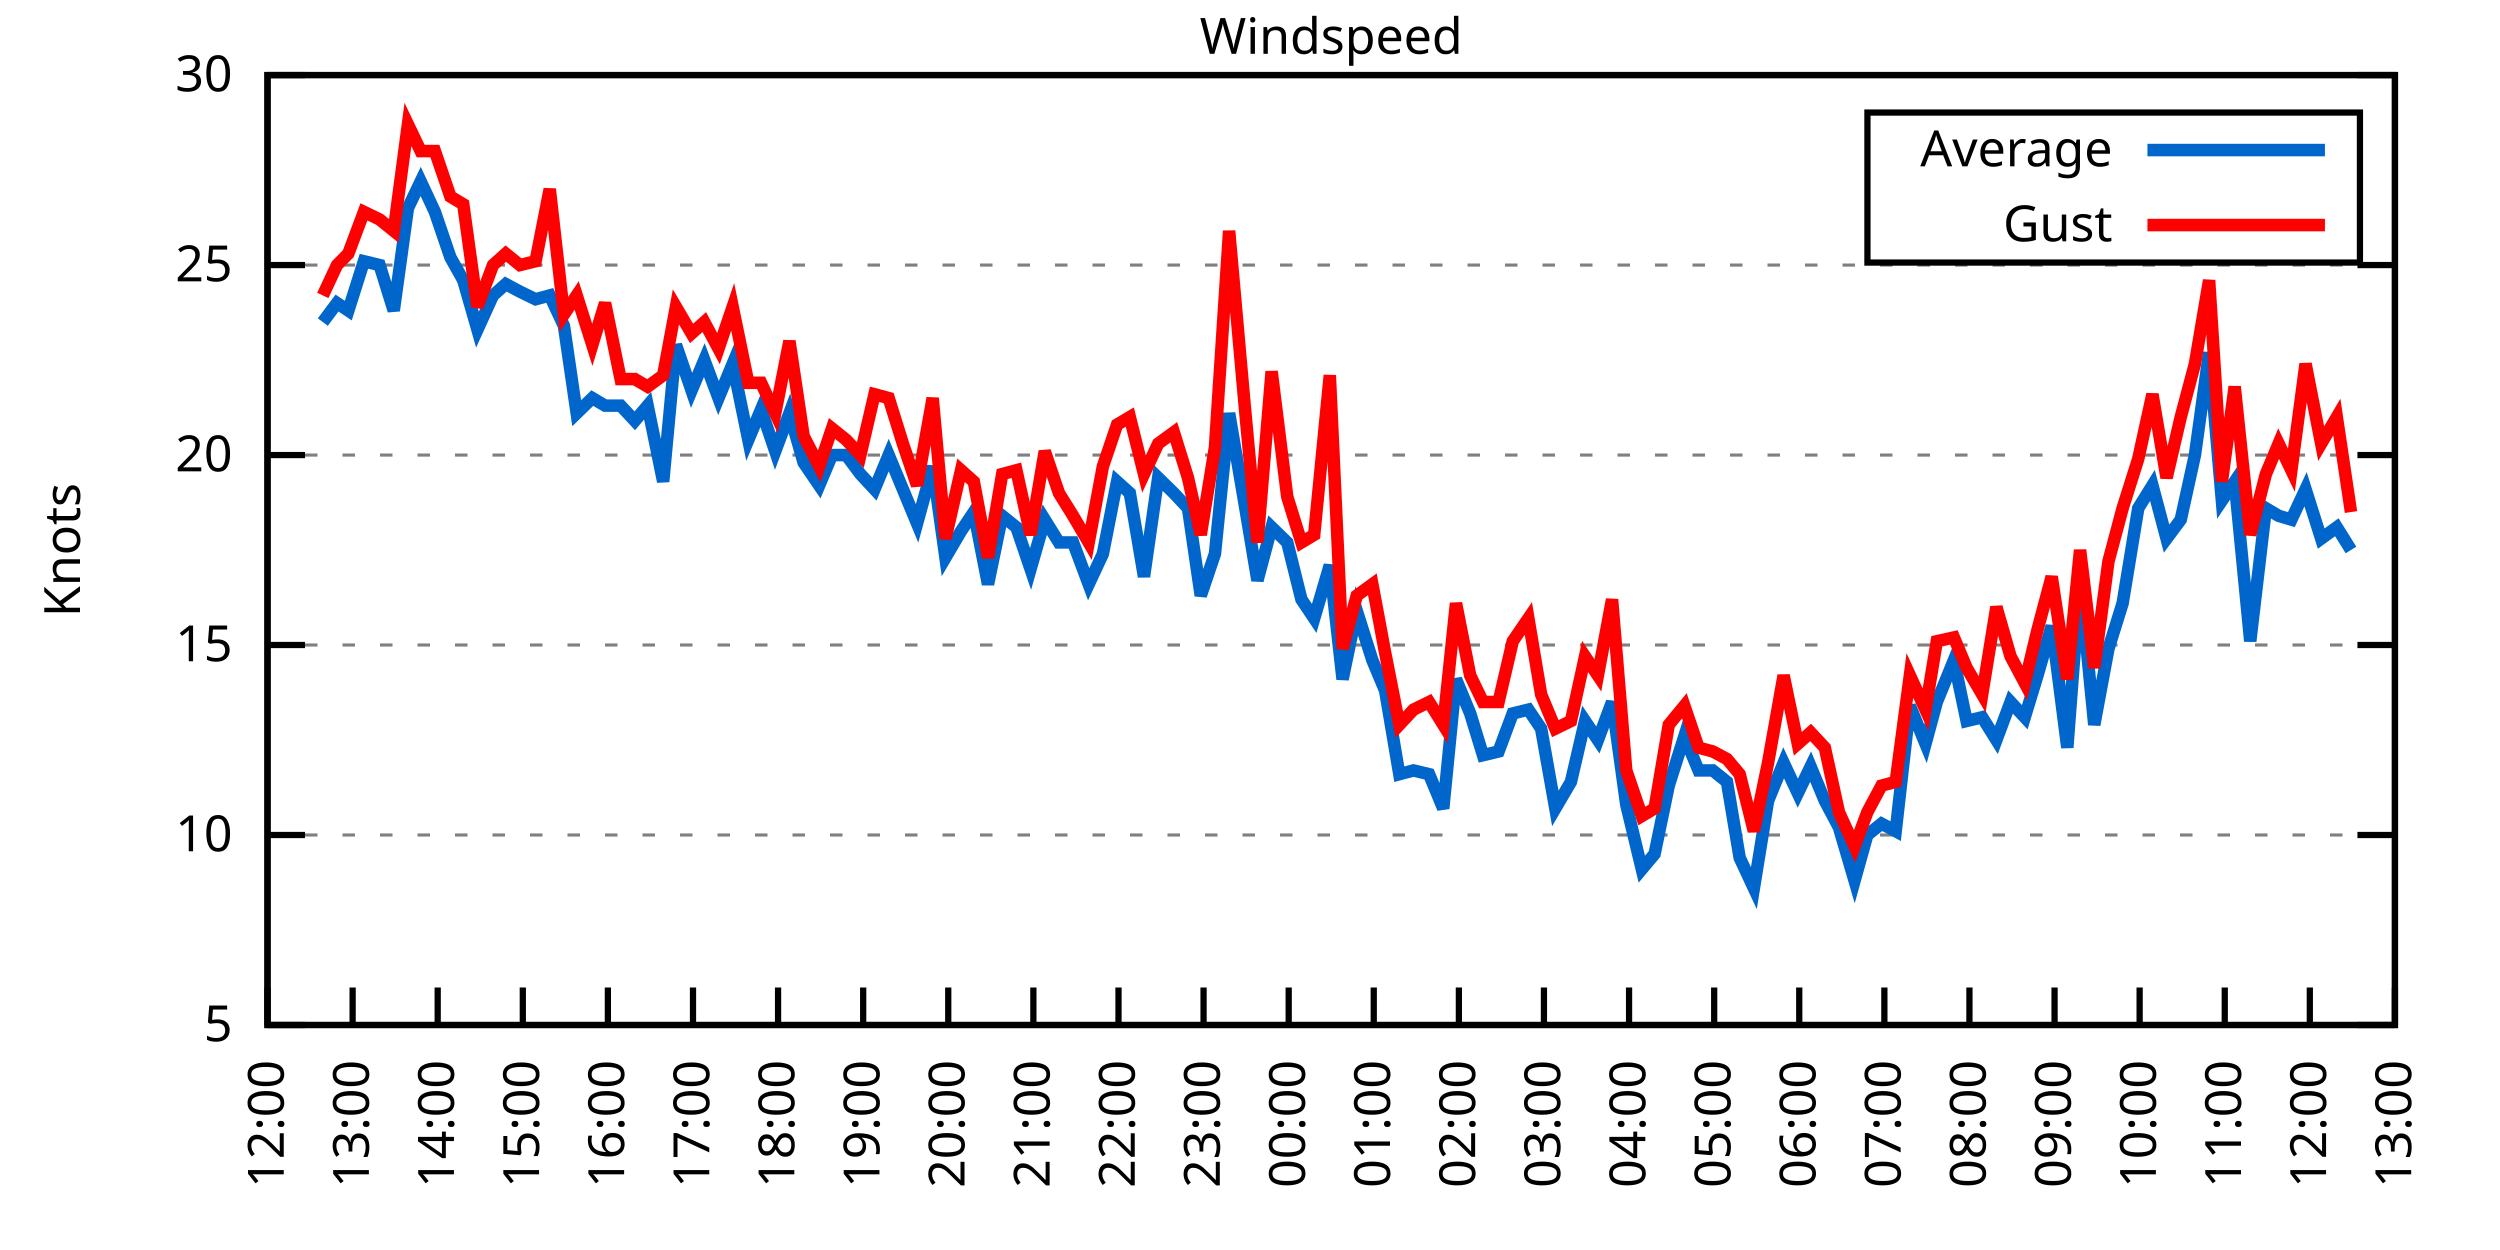
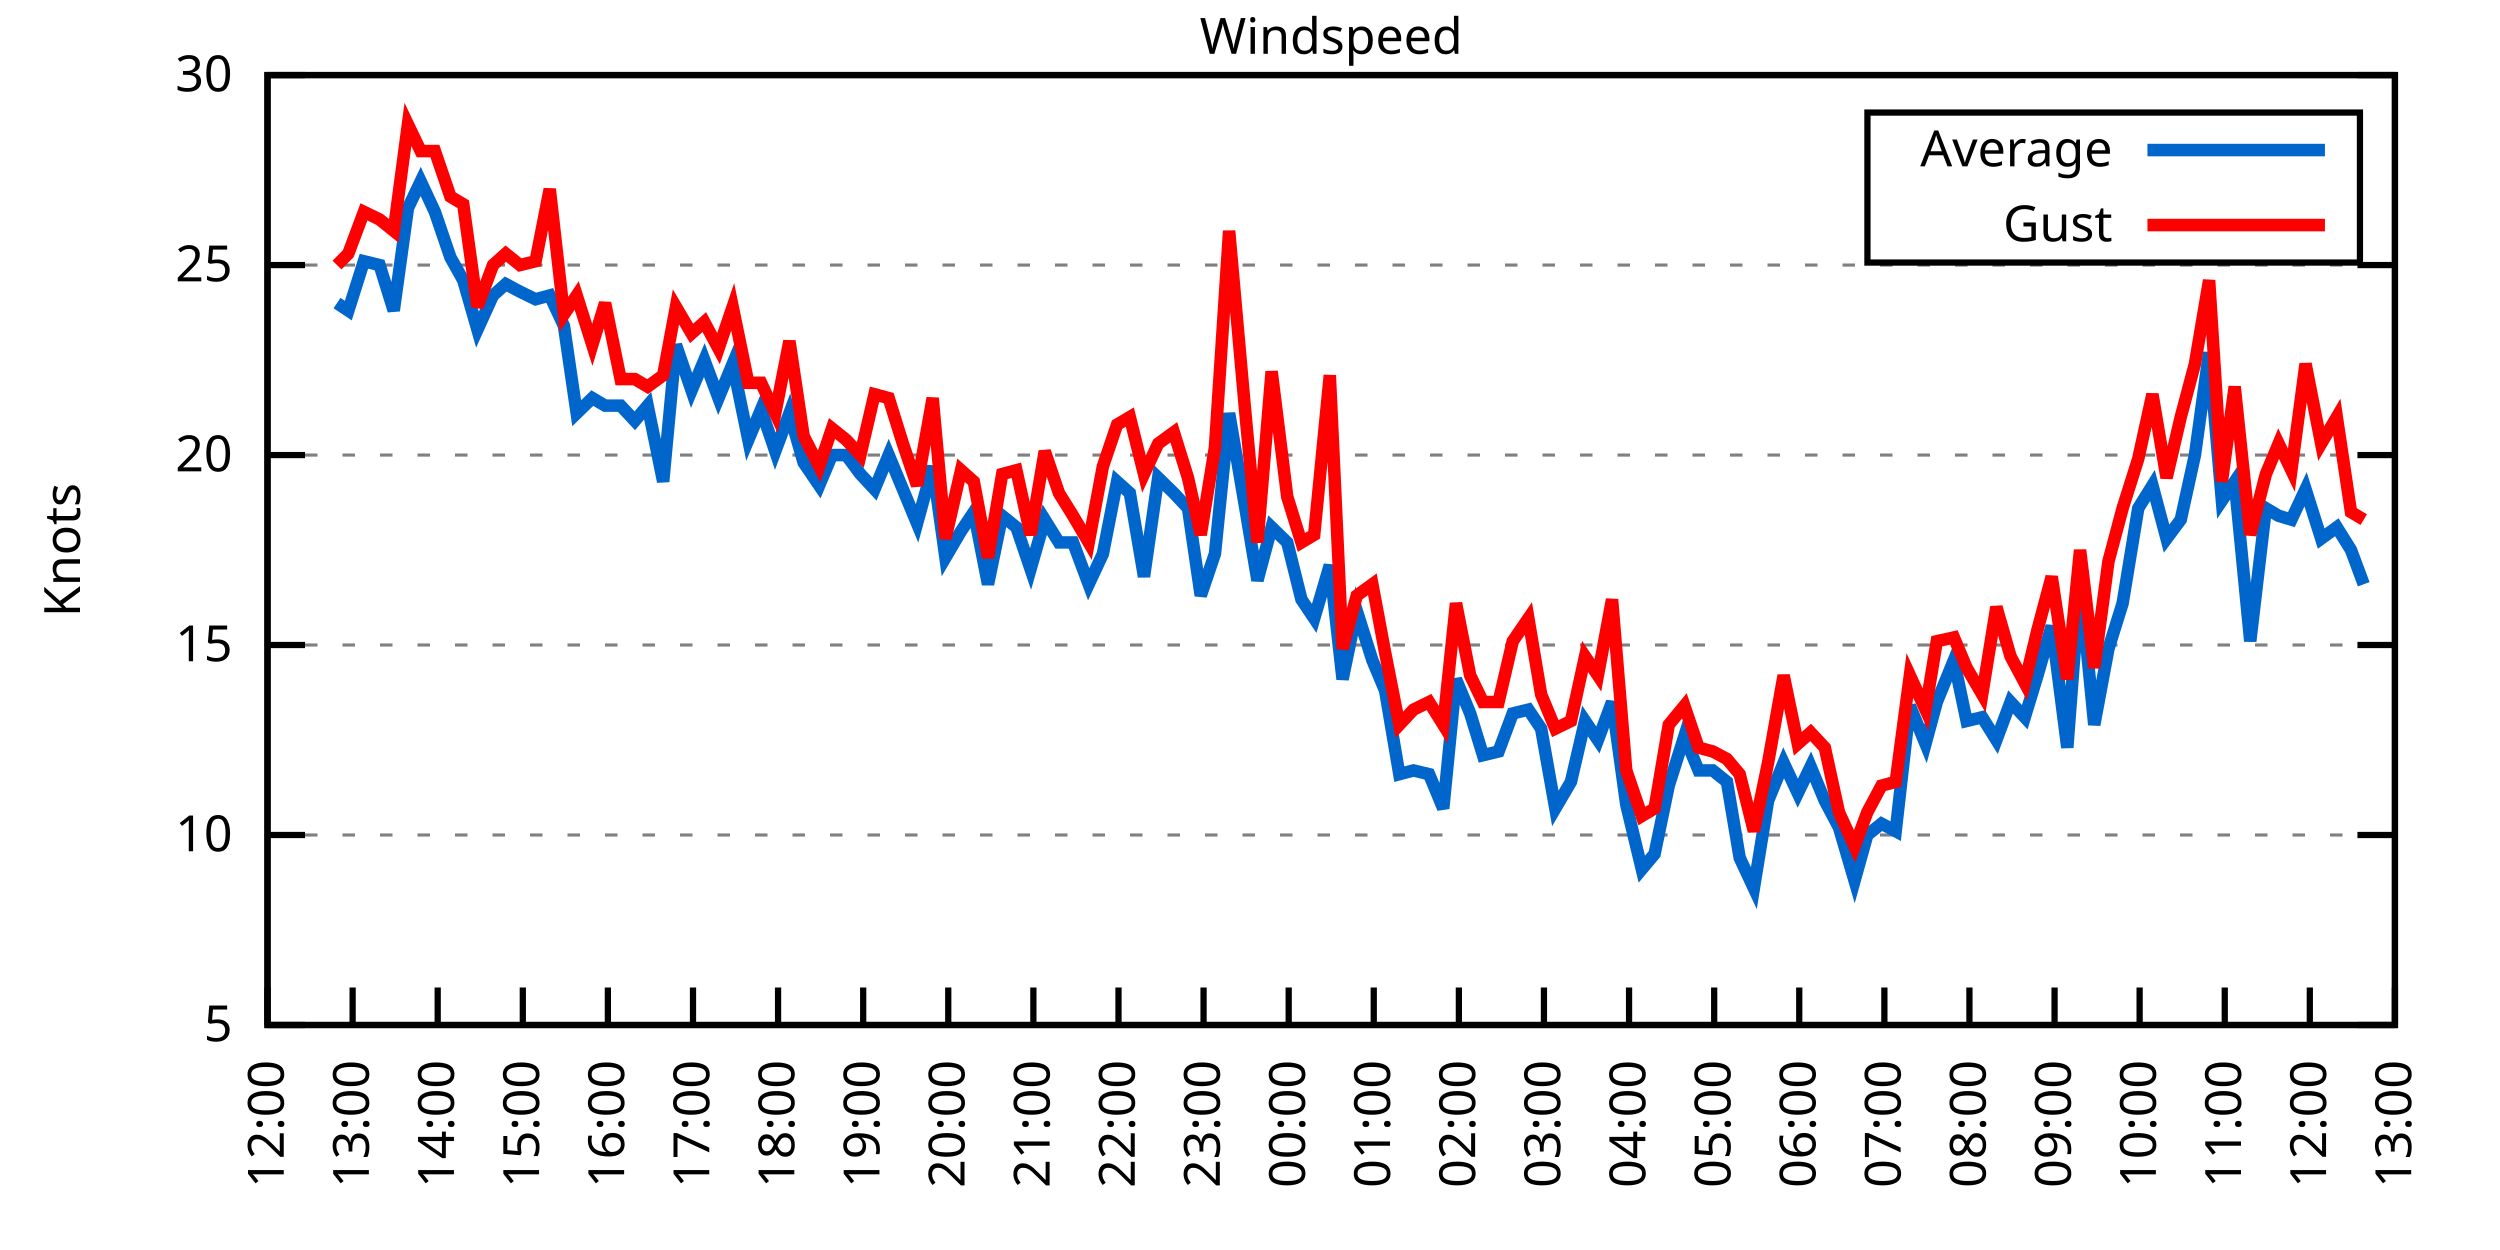
<svg xmlns="http://www.w3.org/2000/svg" xmlns:xlink="http://www.w3.org/1999/xlink" width="400" height="200" viewBox="0 0 400 200">
  <g id="gnuplot_canvas">
    <rect x="0" y="0" width="400" height="200" fill="none" />
    <defs>
      <circle id="gpDot" r="0.5" stroke-width="0.5" stroke="currentColor" />
      <path id="gpPt0" stroke-width="0.333" stroke="currentColor" d="M-1,0 h2 M0,-1 v2" />
      <path id="gpPt1" stroke-width="0.333" stroke="currentColor" d="M-1,-1 L1,1 M1,-1 L-1,1" />
      <path id="gpPt2" stroke-width="0.333" stroke="currentColor" d="M-1,0 L1,0 M0,-1 L0,1 M-1,-1 L1,1 M-1,1 L1,-1" />
      <rect id="gpPt3" stroke-width="0.333" stroke="currentColor" x="-1" y="-1" width="2" height="2" />
      <rect id="gpPt4" stroke-width="0.333" stroke="currentColor" fill="currentColor" x="-1" y="-1" width="2" height="2" />
      <circle id="gpPt5" stroke-width="0.333" stroke="currentColor" cx="0" cy="0" r="1" />
      <use xlink:href="#gpPt5" id="gpPt6" fill="currentColor" stroke="none" />
      <path id="gpPt7" stroke-width="0.333" stroke="currentColor" d="M0,-1.33 L-1.33,0.67 L1.33,0.67 z" />
      <use xlink:href="#gpPt7" id="gpPt8" fill="currentColor" stroke="none" />
      <use xlink:href="#gpPt7" id="gpPt9" stroke="currentColor" transform="rotate(180)" />
      <use xlink:href="#gpPt9" id="gpPt10" fill="currentColor" stroke="none" />
      <use xlink:href="#gpPt3" id="gpPt11" stroke="currentColor" transform="rotate(45)" />
      <use xlink:href="#gpPt11" id="gpPt12" fill="currentColor" stroke="none" />
      <path id="gpPt13" stroke-width="0.333" stroke="currentColor" d="M0,1.330 L1.265,0.411 L0.782,-1.067 L-0.782,-1.076 L-1.265,0.411 z" />
      <use xlink:href="#gpPt13" id="gpPt14" fill="currentColor" stroke="none" />
      <filter id="textbox" filterUnits="objectBoundingBox" x="0" y="0" height="1" width="1">
        <feFlood flood-color="white" flood-opacity="1" result="bgnd" />
        <feComposite in="SourceGraphic" in2="bgnd" operator="atop" />
      </filter>
      <filter id="greybox" filterUnits="objectBoundingBox" x="0" y="0" height="1" width="1">
        <feFlood flood-color="lightgrey" flood-opacity="1" result="grey" />
        <feComposite in="SourceGraphic" in2="grey" operator="atop" />
      </filter>
    </defs>
    <g fill="none" color="white" stroke="currentColor" stroke-width="1.00" stroke-linecap="butt" stroke-linejoin="miter">
</g>
    <g fill="none" color="black" stroke="currentColor" stroke-width="1.00" stroke-linecap="butt" stroke-linejoin="miter">
      <g stroke="none" shape-rendering="crispEdges">
        <polygon fill="rgb(255, 255, 255)" points="42.80,164.00 383.18,164.00 383.18,12.02 42.80,12.02 " />
      </g>
    </g>
    <g fill="none" color="black" stroke="currentColor" stroke-width="1.00" stroke-linecap="butt" stroke-linejoin="miter">
</g>
    <g fill="none" color="black" stroke="black" stroke-width="0.50" stroke-linecap="butt" stroke-linejoin="miter">
</g>
    <g fill="none" color="gray" stroke="currentColor" stroke-width="0.50" stroke-linecap="butt" stroke-linejoin="miter">
      <path stroke="gray" stroke-dasharray="2,4" class="gridline" d="M42.80,164.00 L383.19,164.00  " />
    </g>
    <g fill="none" color="gray" stroke="gray" stroke-width="1.00" stroke-linecap="butt" stroke-linejoin="miter">
</g>
    <g fill="none" color="black" stroke="currentColor" stroke-width="1.00" stroke-linecap="butt" stroke-linejoin="miter">
      <path stroke="black" d="M42.80,164.00 L48.80,164.00 M383.19,164.00 L377.19,164.00  " />
      <g transform="translate(37.20,166.60)" stroke="none" fill="black" font-family="Sans" font-size="8.00" text-anchor="end">
        <text>
          <tspan font-family="Sans"> 5</tspan>
        </text>
      </g>
    </g>
    <g fill="none" color="black" stroke="currentColor" stroke-width="1.00" stroke-linecap="butt" stroke-linejoin="miter">
</g>
    <g fill="none" color="black" stroke="black" stroke-width="0.50" stroke-linecap="butt" stroke-linejoin="miter">
</g>
    <g fill="none" color="gray" stroke="currentColor" stroke-width="0.50" stroke-linecap="butt" stroke-linejoin="miter">
      <path stroke="gray" stroke-dasharray="2,4" class="gridline" d="M42.80,133.60 L383.19,133.60  " />
    </g>
    <g fill="none" color="gray" stroke="gray" stroke-width="1.00" stroke-linecap="butt" stroke-linejoin="miter">
</g>
    <g fill="none" color="black" stroke="currentColor" stroke-width="1.00" stroke-linecap="butt" stroke-linejoin="miter">
      <path stroke="black" d="M42.80,133.60 L48.80,133.60 M383.19,133.60 L377.19,133.60  " />
      <g transform="translate(37.20,136.20)" stroke="none" fill="black" font-family="Sans" font-size="8.00" text-anchor="end">
        <text>
          <tspan font-family="Sans"> 10</tspan>
        </text>
      </g>
    </g>
    <g fill="none" color="black" stroke="currentColor" stroke-width="1.00" stroke-linecap="butt" stroke-linejoin="miter">
</g>
    <g fill="none" color="black" stroke="black" stroke-width="0.50" stroke-linecap="butt" stroke-linejoin="miter">
</g>
    <g fill="none" color="gray" stroke="currentColor" stroke-width="0.50" stroke-linecap="butt" stroke-linejoin="miter">
      <path stroke="gray" stroke-dasharray="2,4" class="gridline" d="M42.80,103.20 L383.19,103.20  " />
    </g>
    <g fill="none" color="gray" stroke="gray" stroke-width="1.00" stroke-linecap="butt" stroke-linejoin="miter">
</g>
    <g fill="none" color="black" stroke="currentColor" stroke-width="1.00" stroke-linecap="butt" stroke-linejoin="miter">
      <path stroke="black" d="M42.80,103.20 L48.80,103.20 M383.19,103.20 L377.19,103.20  " />
      <g transform="translate(37.20,105.80)" stroke="none" fill="black" font-family="Sans" font-size="8.00" text-anchor="end">
        <text>
          <tspan font-family="Sans"> 15</tspan>
        </text>
      </g>
    </g>
    <g fill="none" color="black" stroke="currentColor" stroke-width="1.00" stroke-linecap="butt" stroke-linejoin="miter">
</g>
    <g fill="none" color="black" stroke="black" stroke-width="0.50" stroke-linecap="butt" stroke-linejoin="miter">
</g>
    <g fill="none" color="gray" stroke="currentColor" stroke-width="0.50" stroke-linecap="butt" stroke-linejoin="miter">
      <path stroke="gray" stroke-dasharray="2,4" class="gridline" d="M42.80,72.81 L383.19,72.81  " />
    </g>
    <g fill="none" color="gray" stroke="gray" stroke-width="1.00" stroke-linecap="butt" stroke-linejoin="miter">
</g>
    <g fill="none" color="black" stroke="currentColor" stroke-width="1.00" stroke-linecap="butt" stroke-linejoin="miter">
      <path stroke="black" d="M42.80,72.81 L48.80,72.81 M383.19,72.81 L377.19,72.81  " />
      <g transform="translate(37.20,75.41)" stroke="none" fill="black" font-family="Sans" font-size="8.00" text-anchor="end">
        <text>
          <tspan font-family="Sans"> 20</tspan>
        </text>
      </g>
    </g>
    <g fill="none" color="black" stroke="currentColor" stroke-width="1.00" stroke-linecap="butt" stroke-linejoin="miter">
</g>
    <g fill="none" color="black" stroke="black" stroke-width="0.50" stroke-linecap="butt" stroke-linejoin="miter">
</g>
    <g fill="none" color="gray" stroke="currentColor" stroke-width="0.50" stroke-linecap="butt" stroke-linejoin="miter">
      <path stroke="gray" stroke-dasharray="2,4" class="gridline" d="M42.80,42.41 L383.19,42.41  " />
    </g>
    <g fill="none" color="gray" stroke="gray" stroke-width="1.00" stroke-linecap="butt" stroke-linejoin="miter">
</g>
    <g fill="none" color="black" stroke="currentColor" stroke-width="1.00" stroke-linecap="butt" stroke-linejoin="miter">
      <path stroke="black" d="M42.80,42.41 L48.80,42.41 M383.19,42.41 L377.19,42.41  " />
      <g transform="translate(37.20,45.01)" stroke="none" fill="black" font-family="Sans" font-size="8.00" text-anchor="end">
        <text>
          <tspan font-family="Sans"> 25</tspan>
        </text>
      </g>
    </g>
    <g fill="none" color="black" stroke="currentColor" stroke-width="1.00" stroke-linecap="butt" stroke-linejoin="miter">
</g>
    <g fill="none" color="black" stroke="black" stroke-width="0.50" stroke-linecap="butt" stroke-linejoin="miter">
</g>
    <g fill="none" color="gray" stroke="currentColor" stroke-width="0.50" stroke-linecap="butt" stroke-linejoin="miter">
      <path stroke="gray" stroke-dasharray="2,4" class="gridline" d="M42.80,12.01 L383.19,12.01  " />
    </g>
    <g fill="none" color="gray" stroke="gray" stroke-width="1.00" stroke-linecap="butt" stroke-linejoin="miter">
</g>
    <g fill="none" color="black" stroke="currentColor" stroke-width="1.00" stroke-linecap="butt" stroke-linejoin="miter">
      <path stroke="black" d="M42.80,12.01 L48.80,12.01 M383.19,12.01 L377.19,12.01  " />
      <g transform="translate(37.20,14.61)" stroke="none" fill="black" font-family="Sans" font-size="8.00" text-anchor="end">
        <text>
          <tspan font-family="Sans"> 30</tspan>
        </text>
      </g>
    </g>
    <g fill="none" color="black" stroke="currentColor" stroke-width="1.00" stroke-linecap="butt" stroke-linejoin="miter">
      <path stroke="black" d="M42.80,164.00 L42.80,158.00  " />
      <g transform="translate(45.40,169.60) rotate(270.00)" stroke="none" fill="black" font-family="Sans" font-size="8.00" text-anchor="end">
        <text>
          <tspan font-family="Sans">12:00</tspan>
        </text>
      </g>
    </g>
    <g fill="none" color="black" stroke="currentColor" stroke-width="1.00" stroke-linecap="butt" stroke-linejoin="miter">
      <path stroke="black" d="M56.42,164.00 L56.42,158.00  " />
      <g transform="translate(59.02,169.60) rotate(270.00)" stroke="none" fill="black" font-family="Sans" font-size="8.00" text-anchor="end">
        <text>
          <tspan font-family="Sans">13:00</tspan>
        </text>
      </g>
    </g>
    <g fill="none" color="black" stroke="currentColor" stroke-width="1.00" stroke-linecap="butt" stroke-linejoin="miter">
      <path stroke="black" d="M70.03,164.00 L70.03,158.00  " />
      <g transform="translate(72.63,169.60) rotate(270.00)" stroke="none" fill="black" font-family="Sans" font-size="8.00" text-anchor="end">
        <text>
          <tspan font-family="Sans">14:00</tspan>
        </text>
      </g>
    </g>
    <g fill="none" color="black" stroke="currentColor" stroke-width="1.00" stroke-linecap="butt" stroke-linejoin="miter">
      <path stroke="black" d="M83.65,164.00 L83.65,158.00  " />
      <g transform="translate(86.25,169.60) rotate(270.00)" stroke="none" fill="black" font-family="Sans" font-size="8.00" text-anchor="end">
        <text>
          <tspan font-family="Sans">15:00</tspan>
        </text>
      </g>
    </g>
    <g fill="none" color="black" stroke="currentColor" stroke-width="1.00" stroke-linecap="butt" stroke-linejoin="miter">
      <path stroke="black" d="M97.26,164.00 L97.26,158.00  " />
      <g transform="translate(99.86,169.60) rotate(270.00)" stroke="none" fill="black" font-family="Sans" font-size="8.00" text-anchor="end">
        <text>
          <tspan font-family="Sans">16:00</tspan>
        </text>
      </g>
    </g>
    <g fill="none" color="black" stroke="currentColor" stroke-width="1.00" stroke-linecap="butt" stroke-linejoin="miter">
      <path stroke="black" d="M110.88,164.00 L110.88,158.00  " />
      <g transform="translate(113.48,169.60) rotate(270.00)" stroke="none" fill="black" font-family="Sans" font-size="8.00" text-anchor="end">
        <text>
          <tspan font-family="Sans">17:00</tspan>
        </text>
      </g>
    </g>
    <g fill="none" color="black" stroke="currentColor" stroke-width="1.00" stroke-linecap="butt" stroke-linejoin="miter">
      <path stroke="black" d="M124.49,164.00 L124.49,158.00  " />
      <g transform="translate(127.09,169.60) rotate(270.00)" stroke="none" fill="black" font-family="Sans" font-size="8.00" text-anchor="end">
        <text>
          <tspan font-family="Sans">18:00</tspan>
        </text>
      </g>
    </g>
    <g fill="none" color="black" stroke="currentColor" stroke-width="1.00" stroke-linecap="butt" stroke-linejoin="miter">
      <path stroke="black" d="M138.11,164.00 L138.11,158.00  " />
      <g transform="translate(140.71,169.60) rotate(270.00)" stroke="none" fill="black" font-family="Sans" font-size="8.00" text-anchor="end">
        <text>
          <tspan font-family="Sans">19:00</tspan>
        </text>
      </g>
    </g>
    <g fill="none" color="black" stroke="currentColor" stroke-width="1.00" stroke-linecap="butt" stroke-linejoin="miter">
      <path stroke="black" d="M151.72,164.00 L151.72,158.00  " />
      <g transform="translate(154.32,169.60) rotate(270.00)" stroke="none" fill="black" font-family="Sans" font-size="8.00" text-anchor="end">
        <text>
          <tspan font-family="Sans">20:00</tspan>
        </text>
      </g>
    </g>
    <g fill="none" color="black" stroke="currentColor" stroke-width="1.00" stroke-linecap="butt" stroke-linejoin="miter">
      <path stroke="black" d="M165.34,164.00 L165.34,158.00  " />
      <g transform="translate(167.94,169.60) rotate(270.00)" stroke="none" fill="black" font-family="Sans" font-size="8.00" text-anchor="end">
        <text>
          <tspan font-family="Sans">21:00</tspan>
        </text>
      </g>
    </g>
    <g fill="none" color="black" stroke="currentColor" stroke-width="1.00" stroke-linecap="butt" stroke-linejoin="miter">
      <path stroke="black" d="M178.96,164.00 L178.96,158.00  " />
      <g transform="translate(181.56,169.60) rotate(270.00)" stroke="none" fill="black" font-family="Sans" font-size="8.00" text-anchor="end">
        <text>
          <tspan font-family="Sans">22:00</tspan>
        </text>
      </g>
    </g>
    <g fill="none" color="black" stroke="currentColor" stroke-width="1.00" stroke-linecap="butt" stroke-linejoin="miter">
      <path stroke="black" d="M192.57,164.00 L192.57,158.00  " />
      <g transform="translate(195.17,169.60) rotate(270.00)" stroke="none" fill="black" font-family="Sans" font-size="8.00" text-anchor="end">
        <text>
          <tspan font-family="Sans">23:00</tspan>
        </text>
      </g>
    </g>
    <g fill="none" color="black" stroke="currentColor" stroke-width="1.00" stroke-linecap="butt" stroke-linejoin="miter">
      <path stroke="black" d="M206.19,164.00 L206.19,158.00  " />
      <g transform="translate(208.79,169.60) rotate(270.00)" stroke="none" fill="black" font-family="Sans" font-size="8.00" text-anchor="end">
        <text>
          <tspan font-family="Sans">00:00</tspan>
        </text>
      </g>
    </g>
    <g fill="none" color="black" stroke="currentColor" stroke-width="1.00" stroke-linecap="butt" stroke-linejoin="miter">
      <path stroke="black" d="M219.80,164.00 L219.80,158.00  " />
      <g transform="translate(222.40,169.60) rotate(270.00)" stroke="none" fill="black" font-family="Sans" font-size="8.00" text-anchor="end">
        <text>
          <tspan font-family="Sans">01:00</tspan>
        </text>
      </g>
    </g>
    <g fill="none" color="black" stroke="currentColor" stroke-width="1.00" stroke-linecap="butt" stroke-linejoin="miter">
      <path stroke="black" d="M233.42,164.00 L233.42,158.00  " />
      <g transform="translate(236.02,169.60) rotate(270.00)" stroke="none" fill="black" font-family="Sans" font-size="8.00" text-anchor="end">
        <text>
          <tspan font-family="Sans">02:00</tspan>
        </text>
      </g>
    </g>
    <g fill="none" color="black" stroke="currentColor" stroke-width="1.00" stroke-linecap="butt" stroke-linejoin="miter">
      <path stroke="black" d="M247.03,164.00 L247.03,158.00  " />
      <g transform="translate(249.63,169.60) rotate(270.00)" stroke="none" fill="black" font-family="Sans" font-size="8.00" text-anchor="end">
        <text>
          <tspan font-family="Sans">03:00</tspan>
        </text>
      </g>
    </g>
    <g fill="none" color="black" stroke="currentColor" stroke-width="1.00" stroke-linecap="butt" stroke-linejoin="miter">
      <path stroke="black" d="M260.65,164.00 L260.65,158.00  " />
      <g transform="translate(263.25,169.60) rotate(270.00)" stroke="none" fill="black" font-family="Sans" font-size="8.00" text-anchor="end">
        <text>
          <tspan font-family="Sans">04:00</tspan>
        </text>
      </g>
    </g>
    <g fill="none" color="black" stroke="currentColor" stroke-width="1.00" stroke-linecap="butt" stroke-linejoin="miter">
      <path stroke="black" d="M274.27,164.00 L274.27,158.00  " />
      <g transform="translate(276.87,169.60) rotate(270.00)" stroke="none" fill="black" font-family="Sans" font-size="8.00" text-anchor="end">
        <text>
          <tspan font-family="Sans">05:00</tspan>
        </text>
      </g>
    </g>
    <g fill="none" color="black" stroke="currentColor" stroke-width="1.00" stroke-linecap="butt" stroke-linejoin="miter">
      <path stroke="black" d="M287.88,164.00 L287.88,158.00  " />
      <g transform="translate(290.48,169.60) rotate(270.00)" stroke="none" fill="black" font-family="Sans" font-size="8.00" text-anchor="end">
        <text>
          <tspan font-family="Sans">06:00</tspan>
        </text>
      </g>
    </g>
    <g fill="none" color="black" stroke="currentColor" stroke-width="1.00" stroke-linecap="butt" stroke-linejoin="miter">
      <path stroke="black" d="M301.50,164.00 L301.50,158.00  " />
      <g transform="translate(304.10,169.60) rotate(270.00)" stroke="none" fill="black" font-family="Sans" font-size="8.00" text-anchor="end">
        <text>
          <tspan font-family="Sans">07:00</tspan>
        </text>
      </g>
    </g>
    <g fill="none" color="black" stroke="currentColor" stroke-width="1.00" stroke-linecap="butt" stroke-linejoin="miter">
      <path stroke="black" d="M315.11,164.00 L315.11,158.00  " />
      <g transform="translate(317.71,169.60) rotate(270.00)" stroke="none" fill="black" font-family="Sans" font-size="8.00" text-anchor="end">
        <text>
          <tspan font-family="Sans">08:00</tspan>
        </text>
      </g>
    </g>
    <g fill="none" color="black" stroke="currentColor" stroke-width="1.00" stroke-linecap="butt" stroke-linejoin="miter">
      <path stroke="black" d="M328.73,164.00 L328.73,158.00  " />
      <g transform="translate(331.33,169.60) rotate(270.00)" stroke="none" fill="black" font-family="Sans" font-size="8.00" text-anchor="end">
        <text>
          <tspan font-family="Sans">09:00</tspan>
        </text>
      </g>
    </g>
    <g fill="none" color="black" stroke="currentColor" stroke-width="1.00" stroke-linecap="butt" stroke-linejoin="miter">
      <path stroke="black" d="M342.34,164.00 L342.34,158.00  " />
      <g transform="translate(344.94,169.60) rotate(270.00)" stroke="none" fill="black" font-family="Sans" font-size="8.00" text-anchor="end">
        <text>
          <tspan font-family="Sans">10:00</tspan>
        </text>
      </g>
    </g>
    <g fill="none" color="black" stroke="currentColor" stroke-width="1.00" stroke-linecap="butt" stroke-linejoin="miter">
      <path stroke="black" d="M355.96,164.00 L355.96,158.00  " />
      <g transform="translate(358.56,169.60) rotate(270.00)" stroke="none" fill="black" font-family="Sans" font-size="8.00" text-anchor="end">
        <text>
          <tspan font-family="Sans">11:00</tspan>
        </text>
      </g>
    </g>
    <g fill="none" color="black" stroke="currentColor" stroke-width="1.00" stroke-linecap="butt" stroke-linejoin="miter">
      <path stroke="black" d="M369.57,164.00 L369.57,158.00  " />
      <g transform="translate(372.17,169.60) rotate(270.00)" stroke="none" fill="black" font-family="Sans" font-size="8.00" text-anchor="end">
        <text>
          <tspan font-family="Sans">12:00</tspan>
        </text>
      </g>
    </g>
    <g fill="none" color="black" stroke="currentColor" stroke-width="1.00" stroke-linecap="butt" stroke-linejoin="miter">
      <path stroke="black" d="M383.19,164.00 L383.19,158.00  " />
      <g transform="translate(385.79,169.60) rotate(270.00)" stroke="none" fill="black" font-family="Sans" font-size="8.00" text-anchor="end">
        <text>
          <tspan font-family="Sans">13:00</tspan>
        </text>
      </g>
    </g>
    <g fill="none" color="black" stroke="currentColor" stroke-width="1.00" stroke-linecap="butt" stroke-linejoin="miter">
</g>
    <g fill="none" color="black" stroke="currentColor" stroke-width="1.00" stroke-linecap="butt" stroke-linejoin="miter">
      <path stroke="black" d="M42.80,12.01 L42.80,164.00 L383.19,164.00 L383.19,12.01 L42.80,12.01 Z  " />
    </g>
    <g fill="none" color="black" stroke="currentColor" stroke-width="1.00" stroke-linecap="butt" stroke-linejoin="miter">
</g>
    <g fill="none" color="black" stroke="currentColor" stroke-width="1.00" stroke-linecap="butt" stroke-linejoin="miter">
      <path stroke="black" d="M298.79,42.01 L298.79,18.01 L377.59,18.01 L377.59,42.01 L298.79,42.01 Z  " />
    </g>
    <g id="Windspeed_plot_1">
      <g fill="none" color="white" stroke="black" stroke-width="2.00" stroke-linecap="butt" stroke-linejoin="miter">
</g>
      <g fill="none" color="black" stroke="currentColor" stroke-width="2.00" stroke-linecap="butt" stroke-linejoin="miter">
        <g transform="translate(337.99,26.61)" stroke="none" fill="black" font-family="Sans" font-size="8.00" text-anchor="end">
          <text>
            <tspan font-family="Sans">Average</tspan>
          </text>
        </g>
      </g>
      <g fill="none" color="black" stroke="currentColor" stroke-width="2.00" stroke-linecap="butt" stroke-linejoin="miter">
-         <path stroke="rgb(  0, 102, 204)" d="M343.59,24.01 L371.99,24.01 M51.65,51.53 L53.92,48.49 L55.73,49.70 L58.23,41.80 L60.73,42.41 L63.00,49.70   L65.27,33.29 L67.31,29.03 L69.58,33.90 L72.07,41.19 L74.12,44.84 L76.39,52.74 L78.88,47.27 L80.92,45.45   L83.19,46.66 L85.69,47.88 L87.96,47.27 L90.23,52.14 L92.27,66.12 L94.77,63.69 L96.81,64.90 L99.30,64.90   L101.57,67.33 L103.62,64.90 L106.11,77.06 L108.15,55.18 L110.65,62.47 L112.69,57.61 L114.96,63.69 L117.23,58.21   L119.73,70.37 L121.77,65.51 L124.04,72.20 L126.31,66.12 L128.58,74.02 L131.07,77.67 L133.12,72.81 L135.39,72.81   L137.66,75.85 L139.92,78.28 L142.19,72.81 L144.46,78.28 L146.73,83.75 L149.23,74.63 L151.27,89.22 L153.77,84.97   L155.81,81.93 L158.08,93.48 L160.35,82.53 L162.62,84.36 L164.89,91.04 L167.16,83.14 L169.43,86.79 L171.69,86.79   L174.19,93.48 L176.46,88.61 L178.73,77.06 L180.77,78.89 L183.04,92.26 L185.31,76.45 L187.81,78.89 L190.08,81.32   L192.12,95.30 L194.39,88.61 L196.66,66.12 L199.15,80.71 L201.19,92.87 L203.46,84.36 L205.96,86.79 L208.23,95.91   L210.27,98.95 L212.77,90.44 L214.81,108.68 L217.08,97.73 L219.58,105.64 L221.62,110.50 L223.89,123.87 L226.16,123.27   L228.65,123.87 L230.92,129.35 L232.96,108.68 L235.23,114.15 L237.28,120.83 L239.77,120.23 L242.04,114.15 L244.54,113.54   L246.58,116.58 L248.85,129.35 L251.35,125.09 L253.61,115.36 L255.66,118.40 L257.93,112.32 L260.20,128.74 L262.69,139.07   L264.73,136.64 L267.00,125.70 L269.50,117.80 L271.77,123.27 L274.04,123.27 L276.31,125.09 L278.35,137.25 L280.62,142.11   L282.89,128.13 L285.38,122.05 L287.65,126.91 L289.70,122.66 L291.97,128.13 L294.23,132.39 L296.73,140.90 L298.77,133.60   L301.04,131.78 L303.31,132.99 L305.58,112.93 L308.08,119.01 L309.89,112.32 L312.62,105.64 L314.66,115.36 L317.15,114.76   L319.42,118.40 L321.69,112.32 L323.96,114.76 L326.00,108.07 L328.27,100.16 L330.77,119.62 L332.81,92.87 L335.08,115.97   L337.35,103.81 L339.62,96.52 L342.12,81.32 L344.39,77.67 L346.65,86.18 L348.92,83.14 L351.19,72.81 L353.46,56.39   L355.50,80.10 L357.55,77.06 L360.04,102.60 L362.54,81.32 L364.58,82.53 L366.62,83.14 L368.89,78.28 L371.39,86.18   L373.89,84.36 L376.16,88.00  " />
+         <path stroke="rgb(  0, 102, 204)" d="M343.59,24.01 L371.99,24.01 M53.92,48.49 L55.73,49.70 L58.23,41.80 L60.73,42.41 L63.00,49.70 L65.27,33.29   L67.31,29.03 L69.58,33.90 L72.07,41.19 L74.12,44.84 L76.39,52.74 L78.88,47.27 L80.92,45.45 L83.19,46.66   L85.69,47.88 L87.96,47.27 L90.23,52.14 L92.27,66.12 L94.77,63.69 L96.81,64.90 L99.30,64.90 L101.57,67.33   L103.62,64.90 L106.11,77.06 L108.15,55.18 L110.65,62.47 L112.69,57.61 L114.96,63.69 L117.23,58.21 L119.73,70.37   L121.77,65.51 L124.04,72.20 L126.31,66.12 L128.58,74.02 L131.07,77.67 L133.12,72.81 L135.39,72.81 L137.66,75.85   L139.92,78.28 L142.19,72.81 L144.46,78.28 L146.73,83.75 L149.23,74.63 L151.27,89.22 L153.77,84.97 L155.81,81.93   L158.08,93.48 L160.35,82.53 L162.62,84.36 L164.89,91.04 L167.16,83.14 L169.43,86.79 L171.69,86.79 L174.19,93.48   L176.46,88.61 L178.73,77.06 L180.77,78.89 L183.04,92.26 L185.31,76.45 L187.81,78.89 L190.08,81.32 L192.12,95.30   L194.39,88.61 L196.66,66.12 L199.15,80.71 L201.19,92.87 L203.46,84.36 L205.96,86.79 L208.23,95.91 L210.27,98.95   L212.77,90.44 L214.81,108.68 L217.08,97.73 L219.58,105.64 L221.62,110.50 L223.89,123.87 L226.16,123.27 L228.65,123.87   L230.92,129.35 L232.96,108.68 L235.23,114.15 L237.28,120.83 L239.77,120.23 L242.04,114.15 L244.54,113.54 L246.58,116.58   L248.85,129.35 L251.35,125.09 L253.61,115.36 L255.66,118.40 L257.93,112.32 L260.20,128.74 L262.69,139.07 L264.73,136.64   L267.00,125.70 L269.50,117.80 L271.77,123.27 L274.04,123.27 L276.31,125.09 L278.35,137.25 L280.62,142.11 L282.89,128.13   L285.38,122.05 L287.65,126.91 L289.70,122.66 L291.97,128.13 L294.23,132.39 L296.73,140.90 L298.77,133.60 L301.04,131.78   L303.31,132.99 L305.58,112.93 L308.08,119.01 L309.89,112.32 L312.62,105.64 L314.66,115.36 L317.15,114.76 L319.42,118.40   L321.69,112.32 L323.96,114.76 L326.00,108.07 L328.27,100.16 L330.77,119.62 L332.81,92.87 L335.08,115.97 L337.35,103.81   L339.62,96.52 L342.12,81.32 L344.39,77.67 L346.65,86.18 L348.92,83.14 L351.19,72.81 L353.46,56.39 L355.50,80.10   L357.55,77.06 L360.04,102.60 L362.54,81.32 L364.58,82.53 L366.62,83.14 L368.89,78.28 L371.39,86.18 L373.89,84.36   L376.16,88.00 L378.20,93.48  " />
      </g>
    </g>
    <g id="Windspeed_plot_2">
      <g fill="none" color="black" stroke="currentColor" stroke-width="2.00" stroke-linecap="butt" stroke-linejoin="miter">
        <g transform="translate(337.99,38.61)" stroke="none" fill="black" font-family="Sans" font-size="8.00" text-anchor="end">
          <text>
            <tspan font-family="Sans">Gust</tspan>
          </text>
        </g>
      </g>
      <g fill="none" color="black" stroke="currentColor" stroke-width="2.00" stroke-linecap="butt" stroke-linejoin="miter">
-         <path stroke="rgb(255,   0,   0)" d="M343.59,36.01 L371.99,36.01 M51.65,47.27 L53.92,42.41 L55.73,40.58 L58.23,33.90 L60.73,35.11 L63.00,36.94   L65.27,19.91 L67.31,24.17 L69.58,24.17 L72.07,31.46 L74.12,32.68 L76.39,49.10 L78.88,42.41 L80.92,40.58   L83.19,42.41 L85.69,41.80 L87.96,30.25 L90.23,50.31 L92.27,47.27 L94.77,55.18 L96.81,48.49 L99.30,60.65   L101.57,60.65 L103.62,61.86 L106.11,60.04 L108.15,49.10 L110.65,53.35 L112.69,51.53 L114.96,55.78 L117.23,49.10   L119.73,61.25 L121.77,61.25 L124.04,66.12 L126.31,54.57 L128.58,69.77 L131.07,74.63 L133.12,68.55 L135.39,70.37   L137.66,72.81 L139.92,63.08 L142.19,63.69 L144.46,70.98 L146.73,77.67 L149.23,63.69 L151.27,86.18 L153.77,75.24   L155.81,77.06 L158.08,89.22 L160.35,75.85 L162.62,75.24 L164.89,85.57 L167.16,72.20 L169.43,78.89 L171.69,82.53   L174.19,86.79 L176.46,74.63 L178.73,67.94 L180.77,66.73 L183.04,75.85 L185.31,70.98 L187.81,69.16 L190.08,76.45   L192.12,85.57 L194.39,71.59 L196.66,36.94 L199.15,64.90 L201.19,86.79 L203.46,59.43 L205.96,79.49 L208.23,86.79   L210.27,85.57 L212.77,60.04 L214.81,103.81 L217.08,95.30 L219.58,93.48 L221.62,104.42 L223.89,115.97 L226.16,113.54   L228.65,112.32 L230.92,115.97 L232.96,96.52 L235.23,108.07 L237.28,112.32 L239.77,112.32 L242.04,102.60 L244.54,98.95   L246.58,111.11 L248.85,116.58 L251.35,115.36 L253.61,105.03 L255.66,108.07 L257.93,95.91 L260.20,123.27 L262.69,130.56   L264.73,129.35 L267.00,115.97 L269.50,112.93 L271.77,119.62 L274.04,120.23 L276.31,121.44 L278.35,123.87 L280.62,132.99   L282.89,122.05 L285.38,108.07 L287.65,119.01 L289.70,117.19 L291.97,119.62 L294.23,129.95 L296.73,135.43 L298.77,129.95   L301.04,125.70 L303.31,125.09 L305.58,108.07 L308.08,113.54 L309.89,102.60 L312.62,101.99 L314.66,106.85 L317.15,111.11   L319.42,97.12 L321.69,105.03 L323.96,109.28 L326.00,100.77 L328.27,92.26 L330.77,108.68 L332.81,88.00 L335.08,106.85   L337.35,89.83 L339.62,81.32 L342.12,73.41 L344.39,63.08 L346.65,76.45 L348.92,66.73 L351.19,58.21 L353.46,44.84   L355.50,77.06 L357.55,61.86 L360.04,85.57 L362.54,75.85 L364.58,70.98 L366.62,75.24 L368.89,58.21 L371.39,70.98   L373.89,66.73 L376.16,81.93  " />
+         <path stroke="rgb(255,   0,   0)" d="M343.59,36.01 L371.99,36.01 M53.92,42.41 L55.73,40.58 L58.23,33.90 L60.73,35.11 L63.00,36.94 L65.27,19.91   L67.31,24.17 L69.58,24.17 L72.07,31.46 L74.12,32.68 L76.39,49.10 L78.88,42.41 L80.92,40.58 L83.19,42.41   L85.69,41.80 L87.96,30.25 L90.23,50.31 L92.27,47.27 L94.77,55.18 L96.81,48.49 L99.30,60.65 L101.57,60.65   L103.62,61.86 L106.11,60.04 L108.15,49.10 L110.65,53.35 L112.69,51.53 L114.96,55.78 L117.23,49.10 L119.73,61.25   L121.77,61.25 L124.04,66.12 L126.31,54.57 L128.58,69.77 L131.07,74.63 L133.12,68.55 L135.39,70.37 L137.66,72.81   L139.92,63.08 L142.19,63.69 L144.46,70.98 L146.73,77.67 L149.23,63.69 L151.27,86.18 L153.77,75.24 L155.81,77.06   L158.08,89.22 L160.35,75.85 L162.62,75.24 L164.89,85.57 L167.16,72.20 L169.43,78.89 L171.69,82.53 L174.19,86.79   L176.46,74.63 L178.73,67.94 L180.77,66.73 L183.04,75.85 L185.31,70.98 L187.81,69.16 L190.08,76.45 L192.12,85.57   L194.39,71.59 L196.66,36.94 L199.15,64.90 L201.19,86.79 L203.46,59.43 L205.96,79.49 L208.23,86.79 L210.27,85.57   L212.77,60.04 L214.81,103.81 L217.08,95.30 L219.58,93.48 L221.62,104.42 L223.89,115.97 L226.16,113.54 L228.65,112.32   L230.92,115.97 L232.96,96.52 L235.23,108.07 L237.28,112.32 L239.77,112.32 L242.04,102.60 L244.54,98.95 L246.58,111.11   L248.85,116.58 L251.35,115.36 L253.61,105.03 L255.66,108.07 L257.93,95.91 L260.20,123.27 L262.69,130.56 L264.73,129.35   L267.00,115.97 L269.50,112.93 L271.77,119.62 L274.04,120.23 L276.31,121.44 L278.35,123.87 L280.62,132.99 L282.89,122.05   L285.38,108.07 L287.65,119.01 L289.70,117.19 L291.97,119.62 L294.23,129.95 L296.73,135.43 L298.77,129.95 L301.04,125.70   L303.31,125.09 L305.58,108.07 L308.08,113.54 L309.89,102.60 L312.62,101.99 L314.66,106.85 L317.15,111.11 L319.42,97.12   L321.69,105.03 L323.96,109.28 L326.00,100.77 L328.27,92.26 L330.77,108.68 L332.81,88.00 L335.08,106.85 L337.35,89.83   L339.62,81.32 L342.12,73.41 L344.39,63.08 L346.65,76.45 L348.92,66.73 L351.19,58.21 L353.46,44.84 L355.50,77.06   L357.55,61.86 L360.04,85.57 L362.54,75.85 L364.58,70.98 L366.62,75.24 L368.89,58.21 L371.39,70.98 L373.89,66.73   L376.16,81.93 L378.20,83.14  " />
      </g>
    </g>
    <g fill="none" color="black" stroke="currentColor" stroke-width="2.00" stroke-linecap="butt" stroke-linejoin="miter">
</g>
    <g fill="none" color="black" stroke="black" stroke-width="1.00" stroke-linecap="butt" stroke-linejoin="miter">
</g>
    <g fill="none" color="black" stroke="currentColor" stroke-width="1.00" stroke-linecap="butt" stroke-linejoin="miter">
      <path stroke="black" d="M42.80,12.01 L42.80,164.00 L383.19,164.00 L383.19,12.01 L42.80,12.01 Z  " />
      <g transform="translate(12.80,88.01) rotate(270.00)" stroke="none" fill="black" font-family="Sans" font-size="8.00" text-anchor="middle">
        <text>
          <tspan font-family="Sans">Knots</tspan>
        </text>
      </g>
    </g>
    <g fill="none" color="black" stroke="currentColor" stroke-width="1.00" stroke-linecap="butt" stroke-linejoin="miter">
</g>
    <g fill="none" color="black" stroke="currentColor" stroke-width="1.00" stroke-linecap="butt" stroke-linejoin="miter">
      <g transform="translate(212.99,8.61)" stroke="none" fill="black" font-family="Sans" font-size="8.00" text-anchor="middle">
        <text>
          <tspan font-family="Sans">Windspeed</tspan>
        </text>
      </g>
    </g>
    <g fill="none" color="black" stroke="currentColor" stroke-width="1.00" stroke-linecap="butt" stroke-linejoin="miter">
</g>
  </g>
</svg>
